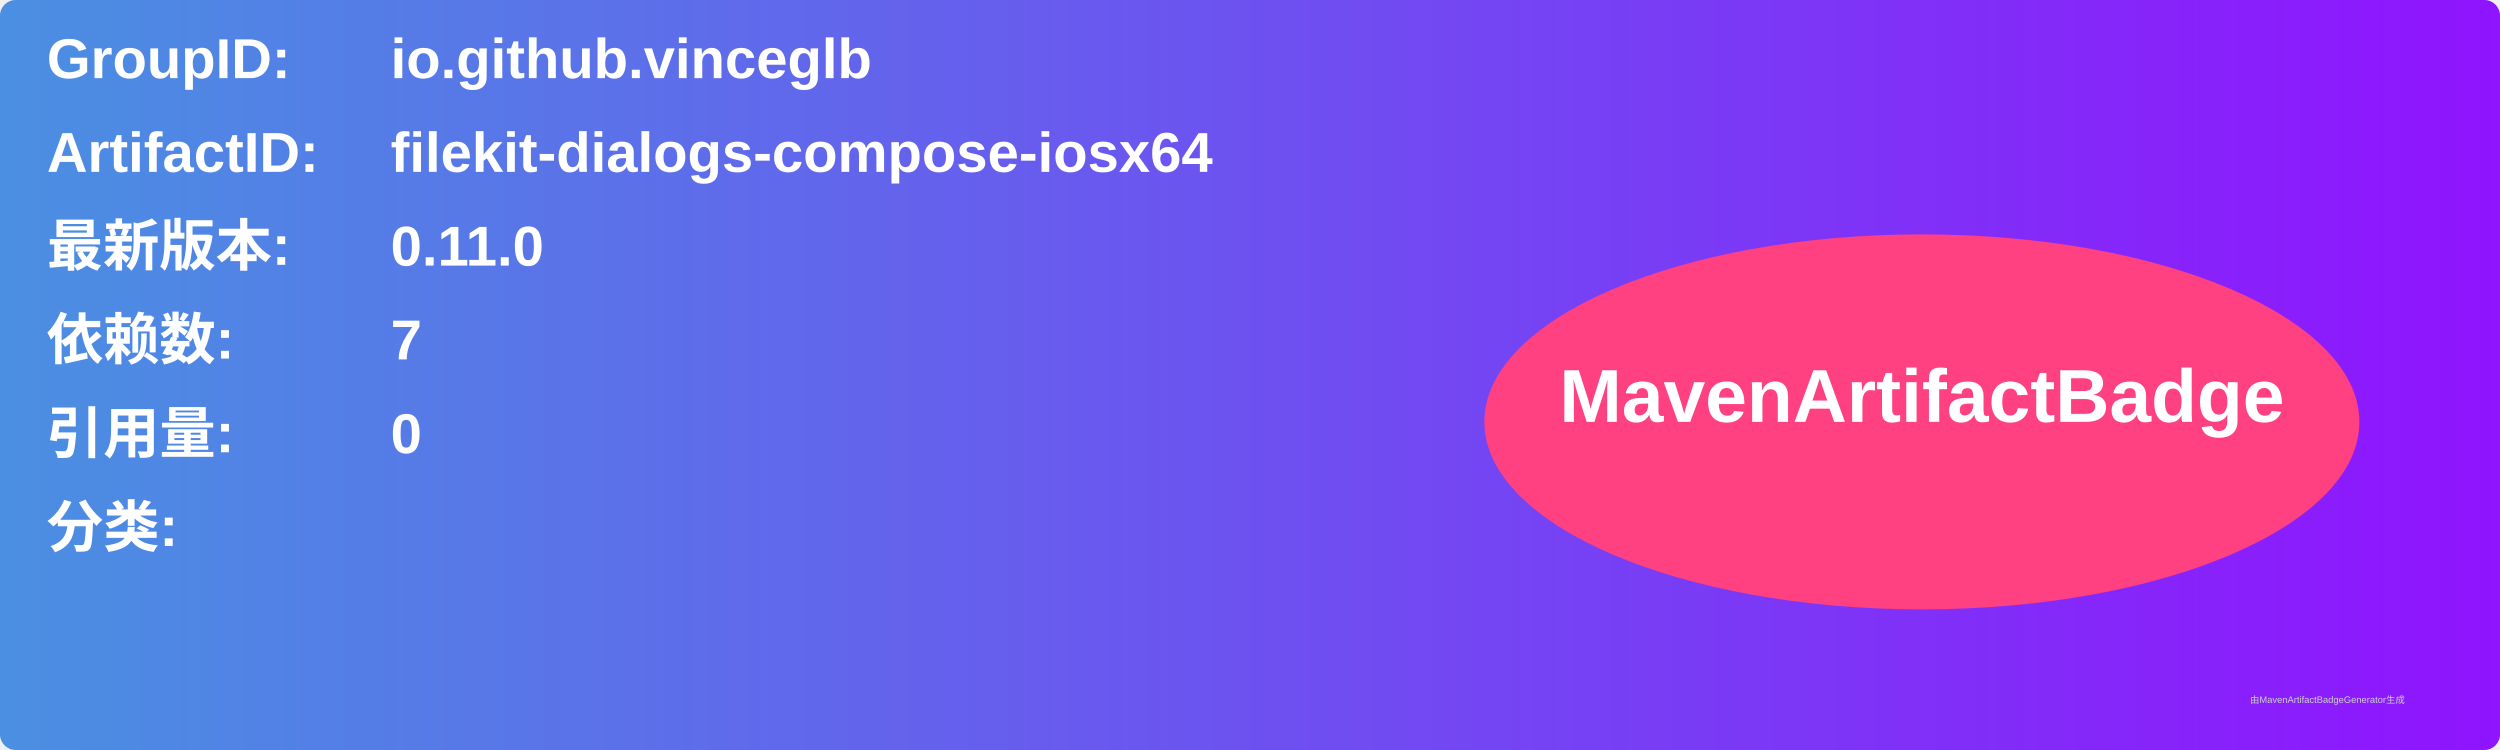
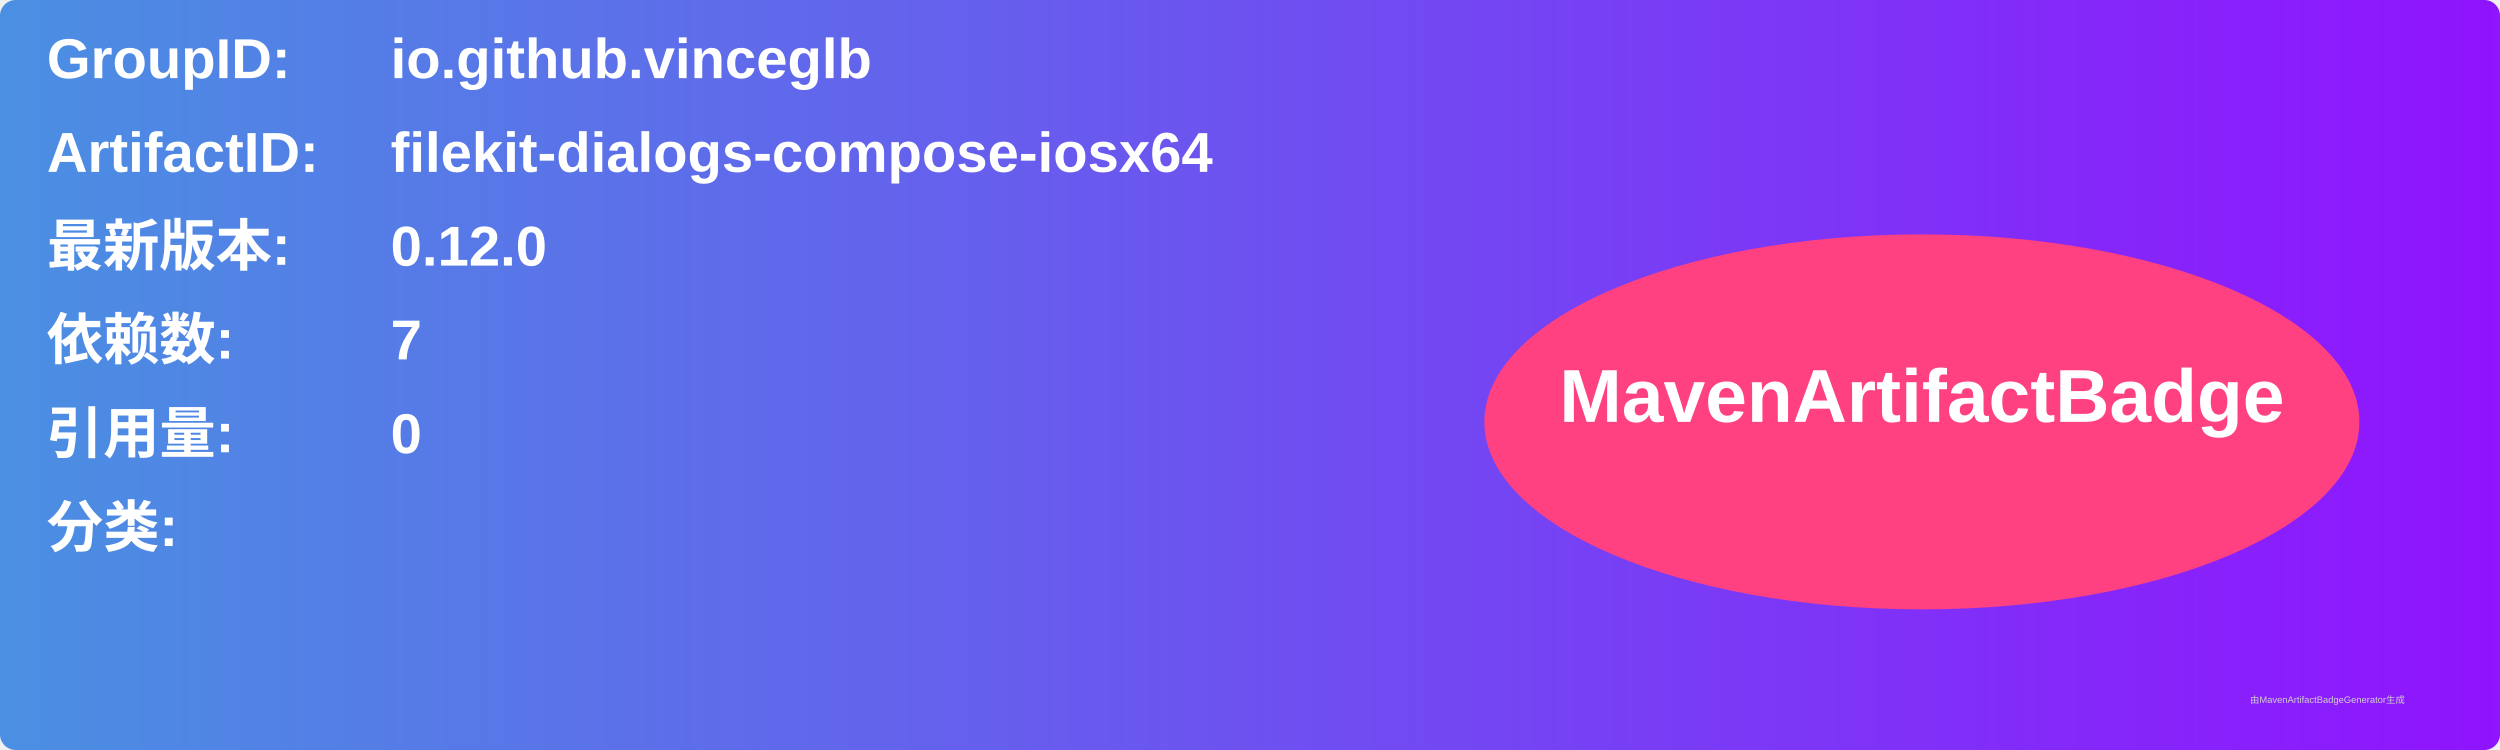
<svg xmlns="http://www.w3.org/2000/svg" width="800" height="240" viewBox="0 0 800 240">
  <linearGradient id="grad" x1="0%" y1="0%" x2="100%" y2="0%">
    <stop offset="0%" stop-color="#4a90e2" />
    <stop offset="100%" stop-color="#9013fe" />
  </linearGradient>
  <rect width="100%" height="100%" rx="5" ry="5" fill="url(#grad)" />
  <g transform="translate(15, 15)">
    <text x="0" y="10" font-family="Arial" font-size="18" fill="white" font-weight="bold" width="260">GroupID:</text>
    <text x="110" y="10" font-family="Arial" font-size="18" fill="white" font-weight="bold" width="460">io.github.vinceglb</text>
    <text x="0" y="40" font-family="Arial" font-size="18" fill="white" font-weight="bold" width="260">ArtifactID:</text>
    <text x="110" y="40" font-family="Arial" font-size="18" fill="white" font-weight="bold" width="460">filekit-dialogs-compose-iosx64</text>
    <text x="0" y="70" font-family="Arial" font-size="18" fill="white" font-weight="bold">最新版本:</text>
    <text x="110" y="70" font-family="Arial" font-size="18" fill="white" font-weight="bold">
-       <tspan font-weight="bold">0.11.0</tspan>
+       <tspan font-weight="bold">0.12.0</tspan>
    </text>
    <text x="0" y="100" font-family="Arial" font-size="18" fill="white" font-weight="bold">依赖数: </text>
    <text x="110" y="100" font-family="Arial" font-size="18" fill="white">
      <tspan font-weight="bold">7</tspan>
    </text>
    <text x="0" y="130" font-family="Arial" font-size="18" fill="white" font-weight="bold">引用量: </text>
    <text x="110" y="130" font-family="Arial" font-size="18" fill="white">
      <tspan font-weight="bold">0</tspan>
    </text>
    <text x="0" y="160" font-family="Arial" font-size="18" fill="white" font-weight="bold">分类:</text>
    <text x="10" y="190" font-family="Arial" font-size="10" fill="white">
      <tspan font-weight="bold" />
    </text>
    <ellipse cx="600" cy="120" rx="140" ry="60" fill="#ff4081" />
    <text x="600" y="120" text-anchor="middle" font-family="Arial" font-size="24" fill="white" font-weight="bold">MavenArtifactBadge</text>
  </g>
  <text x="720" y="225" font-family="Arial" font-size="3" fill="#d0d0d0">由MavenArtifactBadgeGenerator生成</text>
</svg>
